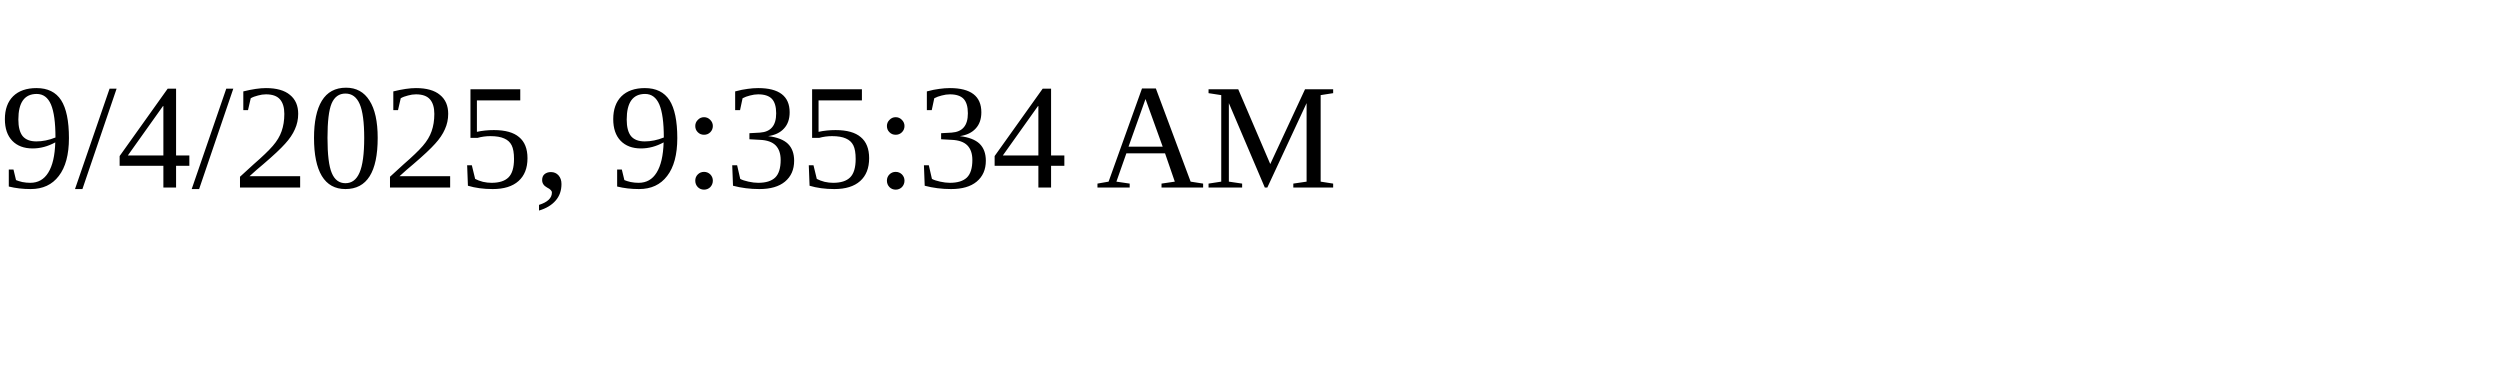
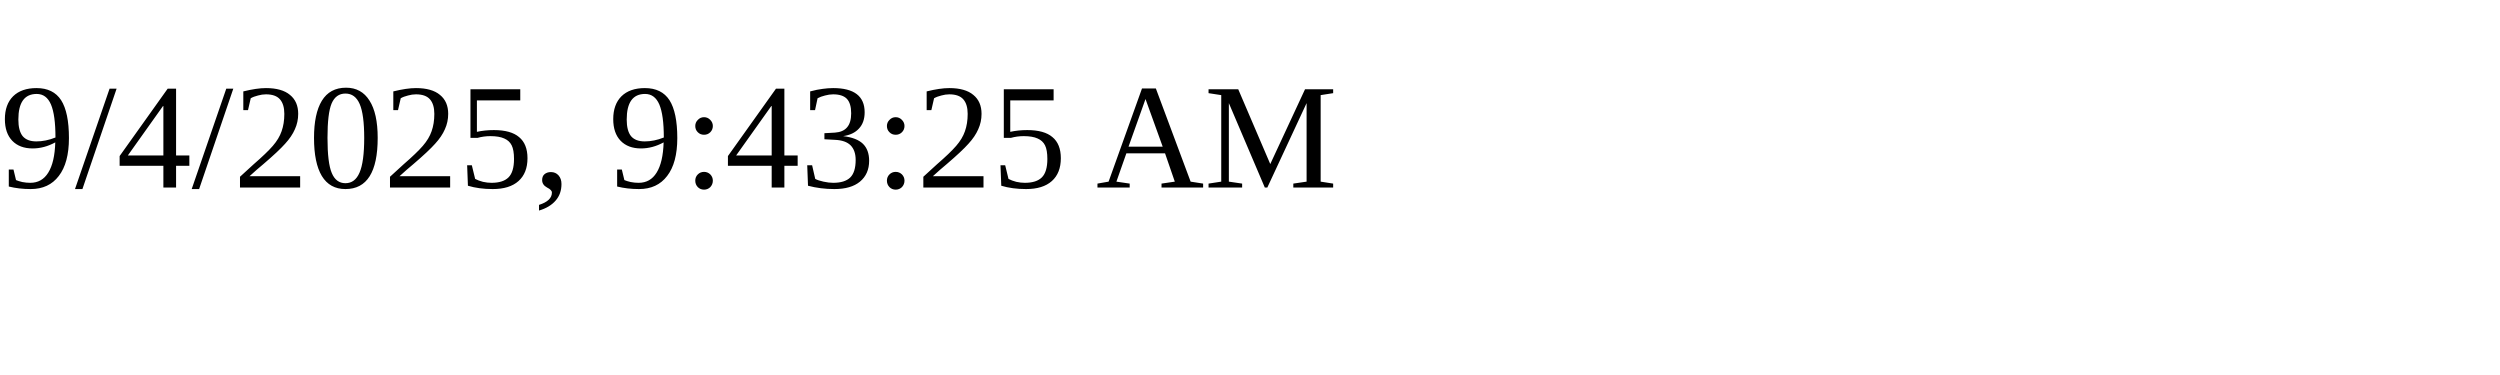
<svg xmlns="http://www.w3.org/2000/svg" height="30" width="200">
-   <text x="0" y="15">9/4/2025, 9:35:34 AM</text>
+   <text x="0" y="15">9/4/2025, 9:43:25 AM</text>
</svg>
